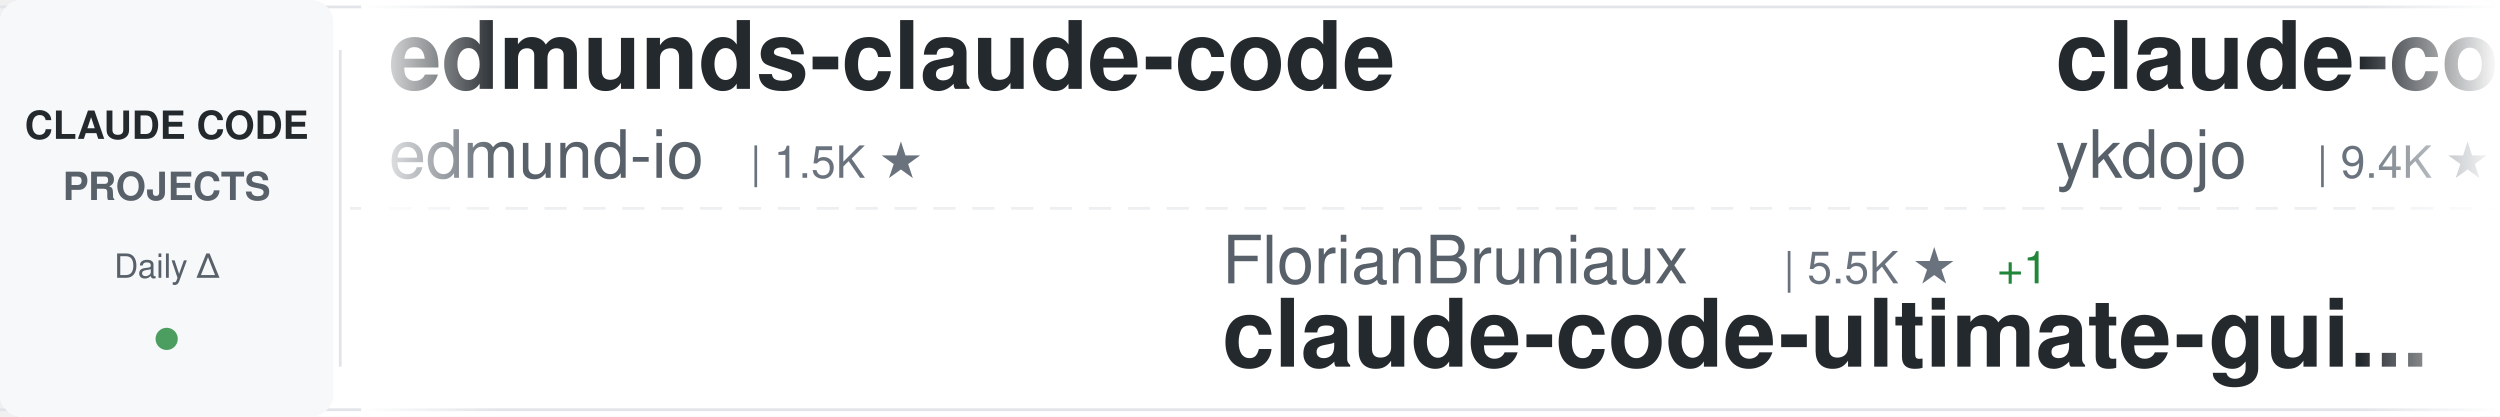
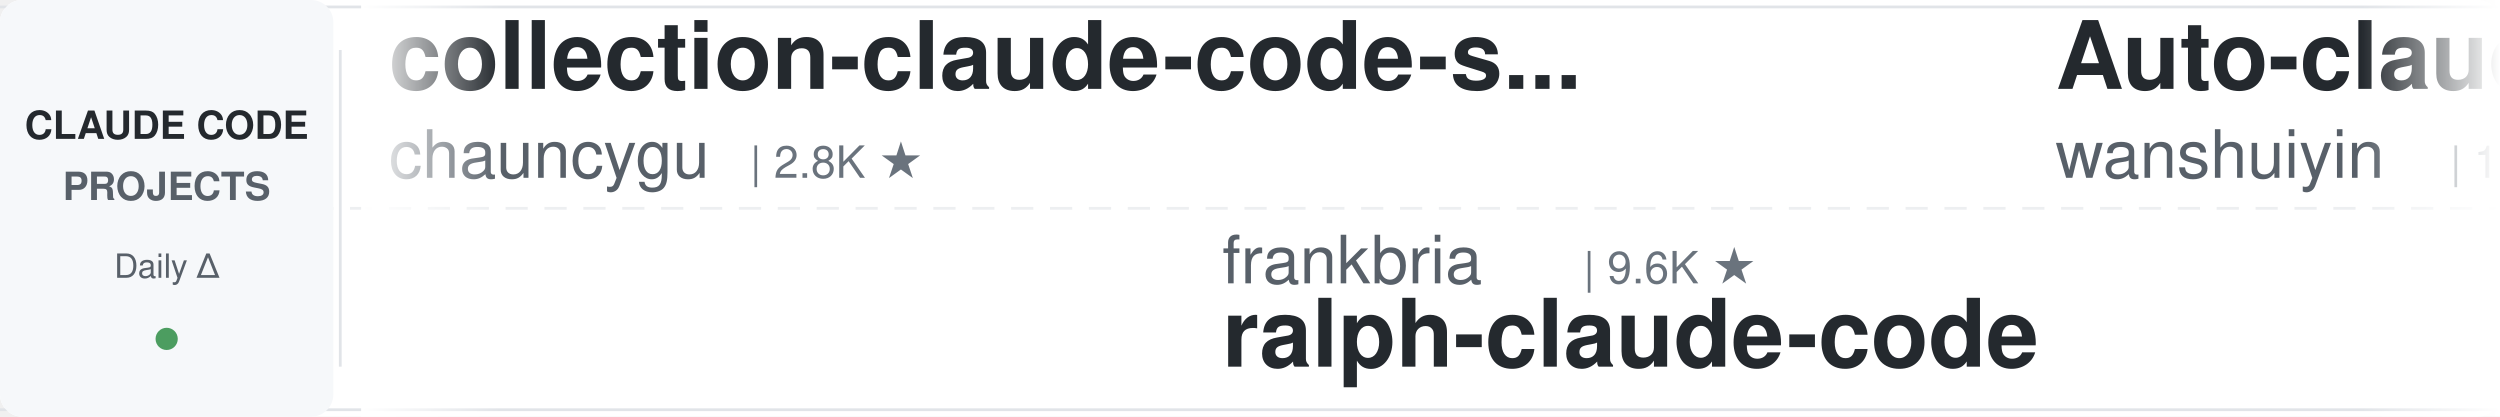
<svg xmlns="http://www.w3.org/2000/svg" width="900" height="150">
  <defs>
    <linearGradient id="awesomeLeftFade" x1="0%" y1="0%" x2="100%" y2="0%">
      <stop offset="0%" style="stop-color:#ffffff;stop-opacity:1" />
      <stop offset="100%" style="stop-color:#ffffff;stop-opacity:0" />
    </linearGradient>
    <linearGradient id="awesomeRightFade" x1="0%" y1="0%" x2="100%" y2="0%">
      <stop offset="0%" style="stop-color:#ffffff;stop-opacity:0" />
      <stop offset="100%" style="stop-color:#ffffff;stop-opacity:1" />
    </linearGradient>
  </defs>
  <rect width="900" height="150" fill="#ffffff" rx="8" />
  <rect x="0" y="2" width="900" height="1" fill="#e1e4e8" />
  <rect x="0" y="147" width="900" height="1" fill="#e1e4e8" />
  <line x1="0" y1="75" x2="900" y2="75" stroke="#e1e4e8" stroke-width="1" stroke-dasharray="8 6" opacity="0.6" />
  <rect x="0" y="0" width="120" height="150" fill="#f6f8fa" rx="8" />
  <text x="60" y="50" font-family="-apple-system, BlinkMacSystemFont, 'Segoe UI', Helvetica, Arial, sans-serif" font-size="14" font-weight="600" fill="#24292e" text-anchor="middle">CLAUDE CODE</text>
  <text x="60" y="72" font-family="-apple-system, BlinkMacSystemFont, 'Segoe UI', Helvetica, Arial, sans-serif" font-size="14" font-weight="600" fill="#586069" text-anchor="middle">PROJECTS</text>
  <text x="60" y="100" font-family="-apple-system, BlinkMacSystemFont, 'Segoe UI', Helvetica, Arial, sans-serif" font-size="12" font-weight="500" fill="#586069" text-anchor="middle">Daily Δ</text>
  <circle cx="60" cy="122" r="4" fill="#22863a" opacity="0.8" />
  <rect x="122" y="18" width="1" height="114" fill="#e1e4e8" />
  <clipPath id="awesomeTickerClip">
    <rect x="130" y="0" width="770" height="150" />
  </clipPath>
  <g clip-path="url(#awesomeTickerClip)">
    <g id="awesomeTickerItems">
      <animateTransform attributeName="transform" attributeType="XML" type="translate" from="0 0" to="-3000 0" dur="54s" repeatCount="indefinite" />
      <g transform="translate(0, 0)">
-         <text x="140" y="32" font-family="-apple-system, BlinkMacSystemFont, 'Segoe UI', Helvetica, Arial, sans-serif" font-size="34" font-weight="600" fill="#24292e">edmunds-claude-code</text>
-         <text x="140" y="64" font-family="-apple-system, BlinkMacSystemFont, 'Segoe UI', Helvetica, Arial, sans-serif" font-size="24" font-weight="400" fill="#586069">edmund-io</text>
-         <text x="270" y="64" font-family="-apple-system, BlinkMacSystemFont, 'Segoe UI', Helvetica, Arial, sans-serif" font-size="16" font-weight="500" fill="#6a737d">| 1.5K ★</text>
+         <text x="140" y="32" font-family="-apple-system, BlinkMacSystemFont, 'Segoe UI', Helvetica, Arial, sans-serif" font-size="34" font-weight="600" fill="#24292e">collection-claude-code-s...</text>
+         <text x="140" y="64" font-family="-apple-system, BlinkMacSystemFont, 'Segoe UI', Helvetica, Arial, sans-serif" font-size="24" font-weight="400" fill="#586069">chauncygu</text>
+         <text x="270" y="64" font-family="-apple-system, BlinkMacSystemFont, 'Segoe UI', Helvetica, Arial, sans-serif" font-size="16" font-weight="500" fill="#6a737d">| 2.8K ★</text>
      </g>
      <g transform="translate(300, 0)">
-         <text x="140" y="102" font-family="-apple-system, BlinkMacSystemFont, 'Segoe UI', Helvetica, Arial, sans-serif" font-size="24" font-weight="400" fill="#586069">FlorianBruniaux</text>
-         <text x="342" y="102" font-family="-apple-system, BlinkMacSystemFont, 'Segoe UI', Helvetica, Arial, sans-serif" font-size="16" font-weight="500" fill="#6a737d">| 5.5K ★</text>
-         <text x="419" y="102" font-family="-apple-system, BlinkMacSystemFont, 'Segoe UI', Helvetica, Arial, sans-serif" font-size="16" font-weight="500" fill="#22863a"> +1</text>
-         <text x="140" y="132" font-family="-apple-system, BlinkMacSystemFont, 'Segoe UI', Helvetica, Arial, sans-serif" font-size="34" font-weight="600" fill="#24292e">claude-code-ultimate-gui...</text>
+         <text x="140" y="102" font-family="-apple-system, BlinkMacSystemFont, 'Segoe UI', Helvetica, Arial, sans-serif" font-size="24" font-weight="400" fill="#586069">frankbria</text>
+         <text x="270" y="102" font-family="-apple-system, BlinkMacSystemFont, 'Segoe UI', Helvetica, Arial, sans-serif" font-size="16" font-weight="500" fill="#6a737d">| 9.6K ★</text>
+         <text x="140" y="132" font-family="-apple-system, BlinkMacSystemFont, 'Segoe UI', Helvetica, Arial, sans-serif" font-size="34" font-weight="600" fill="#24292e">ralph-claude-code</text>
      </g>
      <g transform="translate(600, 0)">
-         <text x="140" y="32" font-family="-apple-system, BlinkMacSystemFont, 'Segoe UI', Helvetica, Arial, sans-serif" font-size="34" font-weight="600" fill="#24292e">claude-code-tips</text>
-         <text x="140" y="64" font-family="-apple-system, BlinkMacSystemFont, 'Segoe UI', Helvetica, Arial, sans-serif" font-size="24" font-weight="400" fill="#586069">ykdojo</text>
-         <text x="234" y="64" font-family="-apple-system, BlinkMacSystemFont, 'Segoe UI', Helvetica, Arial, sans-serif" font-size="16" font-weight="500" fill="#6a737d">| 9.4K ★</text>
-         <text x="311" y="64" font-family="-apple-system, BlinkMacSystemFont, 'Segoe UI', Helvetica, Arial, sans-serif" font-size="16" font-weight="500" fill="#22863a"> +2</text>
+         <text x="140" y="32" font-family="-apple-system, BlinkMacSystemFont, 'Segoe UI', Helvetica, Arial, sans-serif" font-size="34" font-weight="600" fill="#24292e">Auto-claude-code-researc...</text>
+         <text x="140" y="64" font-family="-apple-system, BlinkMacSystemFont, 'Segoe UI', Helvetica, Arial, sans-serif" font-size="24" font-weight="400" fill="#586069">wanshuiyin</text>
+         <text x="282" y="64" font-family="-apple-system, BlinkMacSystemFont, 'Segoe UI', Helvetica, Arial, sans-serif" font-size="16" font-weight="500" fill="#6a737d">| 13.8K ★</text>
+         <text x="368" y="64" font-family="-apple-system, BlinkMacSystemFont, 'Segoe UI', Helvetica, Arial, sans-serif" font-size="16" font-weight="500" fill="#22863a"> +6</text>
      </g>
      <g transform="translate(900, 0)">
-         <text x="140" y="102" font-family="-apple-system, BlinkMacSystemFont, 'Segoe UI', Helvetica, Arial, sans-serif" font-size="24" font-weight="400" fill="#586069">guanshan</text>
-         <text x="258" y="102" font-family="-apple-system, BlinkMacSystemFont, 'Segoe UI', Helvetica, Arial, sans-serif" font-size="16" font-weight="500" fill="#6a737d">| 61 ★</text>
-         <text x="140" y="132" font-family="-apple-system, BlinkMacSystemFont, 'Segoe UI', Helvetica, Arial, sans-serif" font-size="34" font-weight="600" fill="#24292e">ClaudeCode</text>
+         <text x="140" y="102" font-family="-apple-system, BlinkMacSystemFont, 'Segoe UI', Helvetica, Arial, sans-serif" font-size="24" font-weight="400" fill="#586069">VoltAgent</text>
+         <text x="270" y="102" font-family="-apple-system, BlinkMacSystemFont, 'Segoe UI', Helvetica, Arial, sans-serif" font-size="16" font-weight="500" fill="#6a737d">| 23.7K ★</text>
+         <text x="356" y="102" font-family="-apple-system, BlinkMacSystemFont, 'Segoe UI', Helvetica, Arial, sans-serif" font-size="16" font-weight="500" fill="#22863a"> +9</text>
+         <text x="140" y="132" font-family="-apple-system, BlinkMacSystemFont, 'Segoe UI', Helvetica, Arial, sans-serif" font-size="34" font-weight="600" fill="#24292e">awesome-claude-code-suba...</text>
      </g>
      <g transform="translate(1200, 0)">
-         <text x="140" y="32" font-family="-apple-system, BlinkMacSystemFont, 'Segoe UI', Helvetica, Arial, sans-serif" font-size="34" font-weight="600" fill="#24292e">Claude-Code</text>
-         <text x="140" y="64" font-family="-apple-system, BlinkMacSystemFont, 'Segoe UI', Helvetica, Arial, sans-serif" font-size="24" font-weight="400" fill="#586069">KPR111</text>
-         <text x="234" y="64" font-family="-apple-system, BlinkMacSystemFont, 'Segoe UI', Helvetica, Arial, sans-serif" font-size="16" font-weight="500" fill="#6a737d">| 18 ★</text>
+         <text x="140" y="32" font-family="-apple-system, BlinkMacSystemFont, 'Segoe UI', Helvetica, Arial, sans-serif" font-size="34" font-weight="600" fill="#24292e">claude-code-source-code</text>
+         <text x="140" y="64" font-family="-apple-system, BlinkMacSystemFont, 'Segoe UI', Helvetica, Arial, sans-serif" font-size="24" font-weight="400" fill="#586069">777genius</text>
+         <text x="270" y="64" font-family="-apple-system, BlinkMacSystemFont, 'Segoe UI', Helvetica, Arial, sans-serif" font-size="16" font-weight="500" fill="#6a737d">| 920 ★</text>
      </g>
      <g transform="translate(1500, 0)">
-         <text x="140" y="102" font-family="-apple-system, BlinkMacSystemFont, 'Segoe UI', Helvetica, Arial, sans-serif" font-size="24" font-weight="400" fill="#586069">musistudio</text>
-         <text x="282" y="102" font-family="-apple-system, BlinkMacSystemFont, 'Segoe UI', Helvetica, Arial, sans-serif" font-size="16" font-weight="500" fill="#6a737d">| 36.1K ★</text>
-         <text x="368" y="102" font-family="-apple-system, BlinkMacSystemFont, 'Segoe UI', Helvetica, Arial, sans-serif" font-size="16" font-weight="500" fill="#22863a"> +2</text>
-         <text x="140" y="132" font-family="-apple-system, BlinkMacSystemFont, 'Segoe UI', Helvetica, Arial, sans-serif" font-size="34" font-weight="600" fill="#24292e">claude-code-router</text>
+         <text x="140" y="102" font-family="-apple-system, BlinkMacSystemFont, 'Segoe UI', Helvetica, Arial, sans-serif" font-size="24" font-weight="400" fill="#586069">rohitg00</text>
+         <text x="258" y="102" font-family="-apple-system, BlinkMacSystemFont, 'Segoe UI', Helvetica, Arial, sans-serif" font-size="16" font-weight="500" fill="#6a737d">| 2.4K ★</text>
+         <text x="335" y="102" font-family="-apple-system, BlinkMacSystemFont, 'Segoe UI', Helvetica, Arial, sans-serif" font-size="16" font-weight="500" fill="#22863a"> +1</text>
+         <text x="140" y="132" font-family="-apple-system, BlinkMacSystemFont, 'Segoe UI', Helvetica, Arial, sans-serif" font-size="34" font-weight="600" fill="#24292e">awesome-claude-code-tool...</text>
      </g>
      <g transform="translate(1800, 0)">
-         <text x="140" y="32" font-family="-apple-system, BlinkMacSystemFont, 'Segoe UI', Helvetica, Arial, sans-serif" font-size="34" font-weight="600" fill="#24292e">claude-code-proxy</text>
-         <text x="140" y="64" font-family="-apple-system, BlinkMacSystemFont, 'Segoe UI', Helvetica, Arial, sans-serif" font-size="24" font-weight="400" fill="#586069">fuergaosi233</text>
-         <text x="306" y="64" font-family="-apple-system, BlinkMacSystemFont, 'Segoe UI', Helvetica, Arial, sans-serif" font-size="16" font-weight="500" fill="#6a737d">| 2.8K ★</text>
+         <text x="140" y="32" font-family="-apple-system, BlinkMacSystemFont, 'Segoe UI', Helvetica, Arial, sans-serif" font-size="34" font-weight="600" fill="#24292e">claude-code-system-promp...</text>
+         <text x="140" y="64" font-family="-apple-system, BlinkMacSystemFont, 'Segoe UI', Helvetica, Arial, sans-serif" font-size="24" font-weight="400" fill="#586069">Piebald-AI</text>
+         <text x="282" y="64" font-family="-apple-system, BlinkMacSystemFont, 'Segoe UI', Helvetica, Arial, sans-serif" font-size="16" font-weight="500" fill="#6a737d">| 12.0K ★</text>
+         <text x="368" y="64" font-family="-apple-system, BlinkMacSystemFont, 'Segoe UI', Helvetica, Arial, sans-serif" font-size="16" font-weight="500" fill="#22863a"> +3</text>
      </g>
      <g transform="translate(2100, 0)">
-         <text x="140" y="102" font-family="-apple-system, BlinkMacSystemFont, 'Segoe UI', Helvetica, Arial, sans-serif" font-size="24" font-weight="400" fill="#586069">lintsinghua</text>
-         <text x="294" y="102" font-family="-apple-system, BlinkMacSystemFont, 'Segoe UI', Helvetica, Arial, sans-serif" font-size="16" font-weight="500" fill="#6a737d">| 4.0K ★</text>
-         <text x="140" y="132" font-family="-apple-system, BlinkMacSystemFont, 'Segoe UI', Helvetica, Arial, sans-serif" font-size="34" font-weight="600" fill="#24292e">claude-code-book</text>
+         <text x="140" y="102" font-family="-apple-system, BlinkMacSystemFont, 'Segoe UI', Helvetica, Arial, sans-serif" font-size="24" font-weight="400" fill="#586069">shanraisshan</text>
+         <text x="306" y="102" font-family="-apple-system, BlinkMacSystemFont, 'Segoe UI', Helvetica, Arial, sans-serif" font-size="16" font-weight="500" fill="#6a737d">| 63.4K ★</text>
+         <text x="392" y="102" font-family="-apple-system, BlinkMacSystemFont, 'Segoe UI', Helvetica, Arial, sans-serif" font-size="16" font-weight="500" fill="#22863a"> +8</text>
+         <text x="140" y="132" font-family="-apple-system, BlinkMacSystemFont, 'Segoe UI', Helvetica, Arial, sans-serif" font-size="34" font-weight="600" fill="#24292e">claude-code-best-practic...</text>
      </g>
      <g transform="translate(2400, 0)">
-         <text x="140" y="32" font-family="-apple-system, BlinkMacSystemFont, 'Segoe UI', Helvetica, Arial, sans-serif" font-size="34" font-weight="600" fill="#24292e">claude-code-spec-workflo...</text>
-         <text x="140" y="64" font-family="-apple-system, BlinkMacSystemFont, 'Segoe UI', Helvetica, Arial, sans-serif" font-size="24" font-weight="400" fill="#586069">Pimzino</text>
-         <text x="246" y="64" font-family="-apple-system, BlinkMacSystemFont, 'Segoe UI', Helvetica, Arial, sans-serif" font-size="16" font-weight="500" fill="#6a737d">| 3.8K ★</text>
+         <text x="140" y="32" font-family="-apple-system, BlinkMacSystemFont, 'Segoe UI', Helvetica, Arial, sans-serif" font-size="34" font-weight="600" fill="#24292e">claude-code-proxy</text>
+         <text x="140" y="64" font-family="-apple-system, BlinkMacSystemFont, 'Segoe UI', Helvetica, Arial, sans-serif" font-size="24" font-weight="400" fill="#586069">1rgs</text>
+         <text x="210" y="64" font-family="-apple-system, BlinkMacSystemFont, 'Segoe UI', Helvetica, Arial, sans-serif" font-size="16" font-weight="500" fill="#6a737d">| 3.7K ★</text>
      </g>
      <g transform="translate(2700, 0)">
-         <text x="140" y="102" font-family="-apple-system, BlinkMacSystemFont, 'Segoe UI', Helvetica, Arial, sans-serif" font-size="24" font-weight="400" fill="#586069">krusemediallc</text>
-         <text x="318" y="102" font-family="-apple-system, BlinkMacSystemFont, 'Segoe UI', Helvetica, Arial, sans-serif" font-size="16" font-weight="500" fill="#6a737d">| 1.0K ★</text>
-         <text x="140" y="132" font-family="-apple-system, BlinkMacSystemFont, 'Segoe UI', Helvetica, Arial, sans-serif" font-size="34" font-weight="600" fill="#24292e">arcads-claude-code</text>
+         <text x="140" y="102" font-family="-apple-system, BlinkMacSystemFont, 'Segoe UI', Helvetica, Arial, sans-serif" font-size="24" font-weight="400" fill="#586069">kodu-ai</text>
+         <text x="246" y="102" font-family="-apple-system, BlinkMacSystemFont, 'Segoe UI', Helvetica, Arial, sans-serif" font-size="16" font-weight="500" fill="#6a737d">| 5.3K ★</text>
+         <text x="140" y="132" font-family="-apple-system, BlinkMacSystemFont, 'Segoe UI', Helvetica, Arial, sans-serif" font-size="34" font-weight="600" fill="#24292e">claude-coder</text>
      </g>
      <g transform="translate(3000, 0)">
-         <text x="140" y="32" font-family="-apple-system, BlinkMacSystemFont, 'Segoe UI', Helvetica, Arial, sans-serif" font-size="34" font-weight="600" fill="#24292e">edmunds-claude-code</text>
-         <text x="140" y="64" font-family="-apple-system, BlinkMacSystemFont, 'Segoe UI', Helvetica, Arial, sans-serif" font-size="24" font-weight="400" fill="#586069">edmund-io</text>
-         <text x="270" y="64" font-family="-apple-system, BlinkMacSystemFont, 'Segoe UI', Helvetica, Arial, sans-serif" font-size="16" font-weight="500" fill="#6a737d">| 1.5K ★</text>
+         <text x="140" y="32" font-family="-apple-system, BlinkMacSystemFont, 'Segoe UI', Helvetica, Arial, sans-serif" font-size="34" font-weight="600" fill="#24292e">collection-claude-code-s...</text>
+         <text x="140" y="64" font-family="-apple-system, BlinkMacSystemFont, 'Segoe UI', Helvetica, Arial, sans-serif" font-size="24" font-weight="400" fill="#586069">chauncygu</text>
+         <text x="270" y="64" font-family="-apple-system, BlinkMacSystemFont, 'Segoe UI', Helvetica, Arial, sans-serif" font-size="16" font-weight="500" fill="#6a737d">| 2.8K ★</text>
      </g>
      <g transform="translate(3300, 0)">
-         <text x="140" y="102" font-family="-apple-system, BlinkMacSystemFont, 'Segoe UI', Helvetica, Arial, sans-serif" font-size="24" font-weight="400" fill="#586069">FlorianBruniaux</text>
-         <text x="342" y="102" font-family="-apple-system, BlinkMacSystemFont, 'Segoe UI', Helvetica, Arial, sans-serif" font-size="16" font-weight="500" fill="#6a737d">| 5.5K ★</text>
-         <text x="419" y="102" font-family="-apple-system, BlinkMacSystemFont, 'Segoe UI', Helvetica, Arial, sans-serif" font-size="16" font-weight="500" fill="#22863a"> +1</text>
-         <text x="140" y="132" font-family="-apple-system, BlinkMacSystemFont, 'Segoe UI', Helvetica, Arial, sans-serif" font-size="34" font-weight="600" fill="#24292e">claude-code-ultimate-gui...</text>
+         <text x="140" y="102" font-family="-apple-system, BlinkMacSystemFont, 'Segoe UI', Helvetica, Arial, sans-serif" font-size="24" font-weight="400" fill="#586069">frankbria</text>
+         <text x="270" y="102" font-family="-apple-system, BlinkMacSystemFont, 'Segoe UI', Helvetica, Arial, sans-serif" font-size="16" font-weight="500" fill="#6a737d">| 9.6K ★</text>
+         <text x="140" y="132" font-family="-apple-system, BlinkMacSystemFont, 'Segoe UI', Helvetica, Arial, sans-serif" font-size="34" font-weight="600" fill="#24292e">ralph-claude-code</text>
      </g>
      <g transform="translate(3600, 0)">
-         <text x="140" y="32" font-family="-apple-system, BlinkMacSystemFont, 'Segoe UI', Helvetica, Arial, sans-serif" font-size="34" font-weight="600" fill="#24292e">claude-code-tips</text>
-         <text x="140" y="64" font-family="-apple-system, BlinkMacSystemFont, 'Segoe UI', Helvetica, Arial, sans-serif" font-size="24" font-weight="400" fill="#586069">ykdojo</text>
-         <text x="234" y="64" font-family="-apple-system, BlinkMacSystemFont, 'Segoe UI', Helvetica, Arial, sans-serif" font-size="16" font-weight="500" fill="#6a737d">| 9.4K ★</text>
-         <text x="311" y="64" font-family="-apple-system, BlinkMacSystemFont, 'Segoe UI', Helvetica, Arial, sans-serif" font-size="16" font-weight="500" fill="#22863a"> +2</text>
+         <text x="140" y="32" font-family="-apple-system, BlinkMacSystemFont, 'Segoe UI', Helvetica, Arial, sans-serif" font-size="34" font-weight="600" fill="#24292e">Auto-claude-code-researc...</text>
+         <text x="140" y="64" font-family="-apple-system, BlinkMacSystemFont, 'Segoe UI', Helvetica, Arial, sans-serif" font-size="24" font-weight="400" fill="#586069">wanshuiyin</text>
+         <text x="282" y="64" font-family="-apple-system, BlinkMacSystemFont, 'Segoe UI', Helvetica, Arial, sans-serif" font-size="16" font-weight="500" fill="#6a737d">| 13.8K ★</text>
+         <text x="368" y="64" font-family="-apple-system, BlinkMacSystemFont, 'Segoe UI', Helvetica, Arial, sans-serif" font-size="16" font-weight="500" fill="#22863a"> +6</text>
      </g>
      <g transform="translate(3900, 0)">
-         <text x="140" y="102" font-family="-apple-system, BlinkMacSystemFont, 'Segoe UI', Helvetica, Arial, sans-serif" font-size="24" font-weight="400" fill="#586069">guanshan</text>
-         <text x="258" y="102" font-family="-apple-system, BlinkMacSystemFont, 'Segoe UI', Helvetica, Arial, sans-serif" font-size="16" font-weight="500" fill="#6a737d">| 61 ★</text>
-         <text x="140" y="132" font-family="-apple-system, BlinkMacSystemFont, 'Segoe UI', Helvetica, Arial, sans-serif" font-size="34" font-weight="600" fill="#24292e">ClaudeCode</text>
+         <text x="140" y="102" font-family="-apple-system, BlinkMacSystemFont, 'Segoe UI', Helvetica, Arial, sans-serif" font-size="24" font-weight="400" fill="#586069">VoltAgent</text>
+         <text x="270" y="102" font-family="-apple-system, BlinkMacSystemFont, 'Segoe UI', Helvetica, Arial, sans-serif" font-size="16" font-weight="500" fill="#6a737d">| 23.7K ★</text>
+         <text x="356" y="102" font-family="-apple-system, BlinkMacSystemFont, 'Segoe UI', Helvetica, Arial, sans-serif" font-size="16" font-weight="500" fill="#22863a"> +9</text>
+         <text x="140" y="132" font-family="-apple-system, BlinkMacSystemFont, 'Segoe UI', Helvetica, Arial, sans-serif" font-size="34" font-weight="600" fill="#24292e">awesome-claude-code-suba...</text>
      </g>
    </g>
  </g>
  <rect x="130" y="0" width="50" height="150" fill="url(#awesomeLeftFade)" />
  <rect x="850" y="0" width="50" height="150" fill="url(#awesomeRightFade)" />
</svg>
